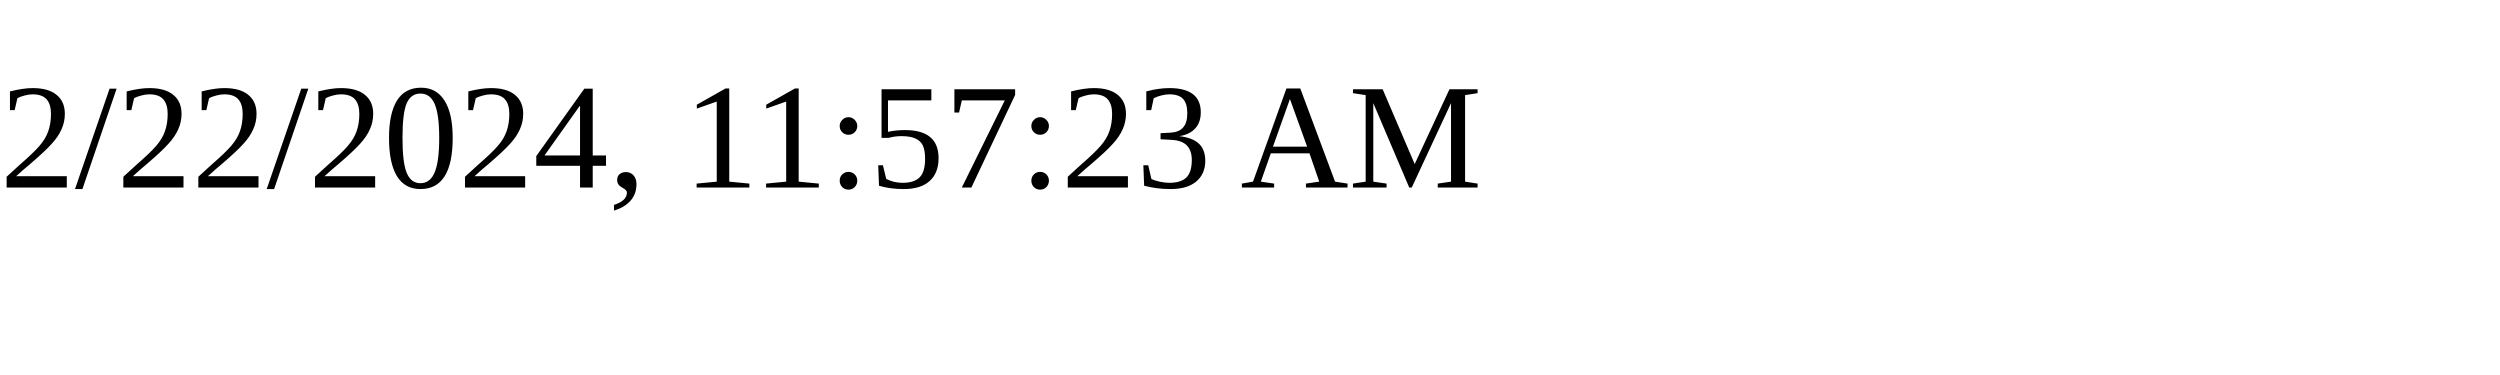
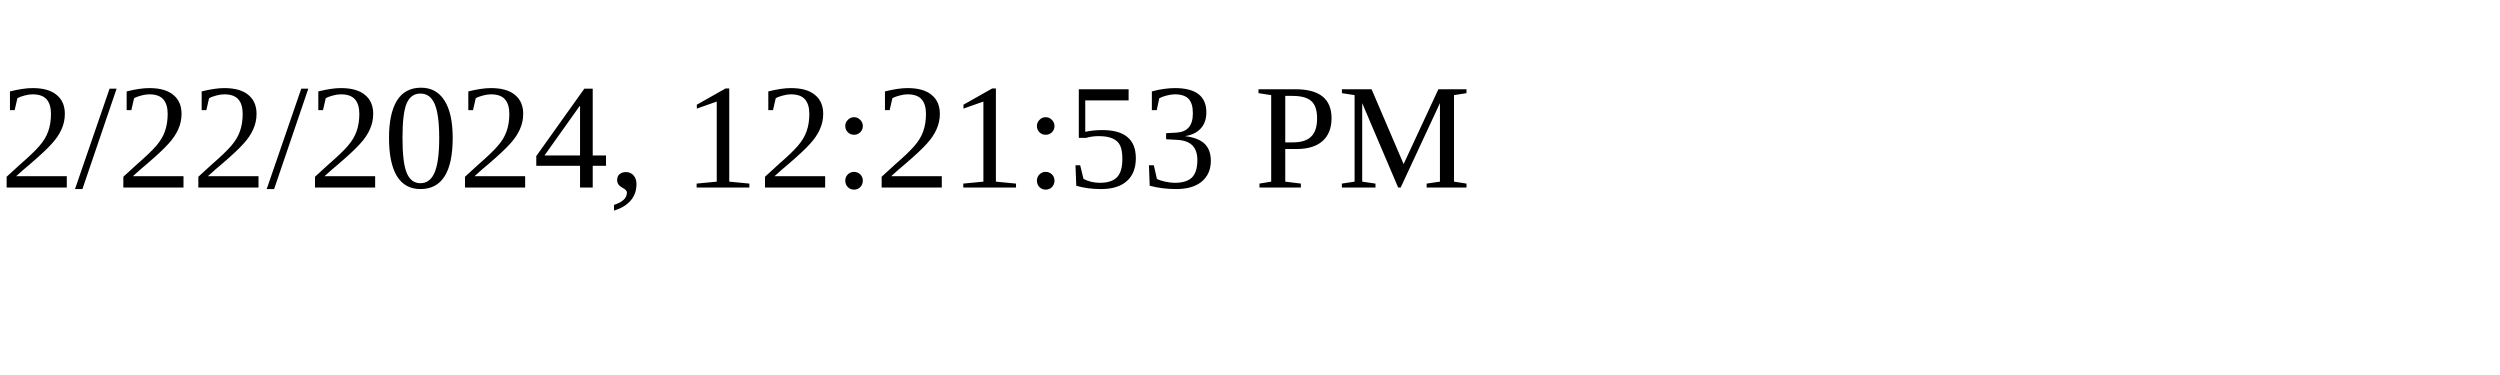
<svg xmlns="http://www.w3.org/2000/svg" height="30" width="200">
-   <text x="0" y="15">2/22/2024, 11:57:23 AM</text>
+   <text x="0" y="15">2/22/2024, 12:21:53 PM</text>
</svg>
